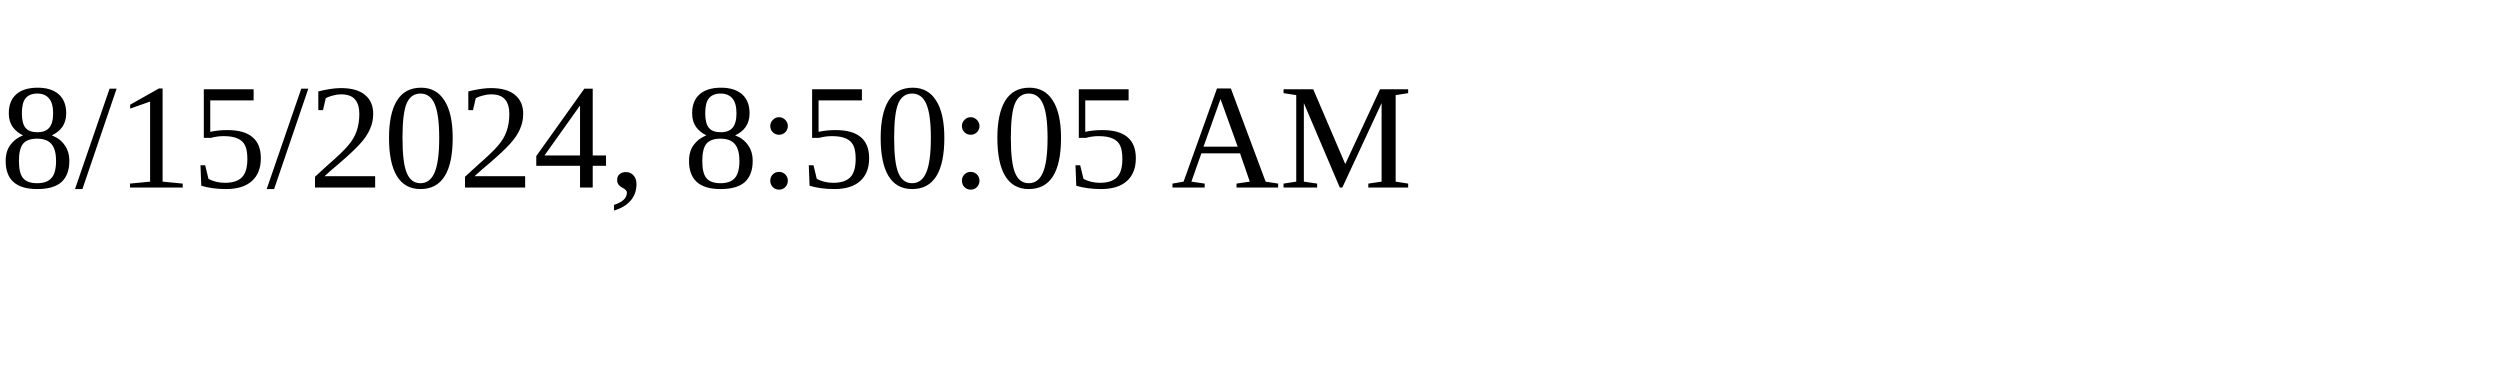
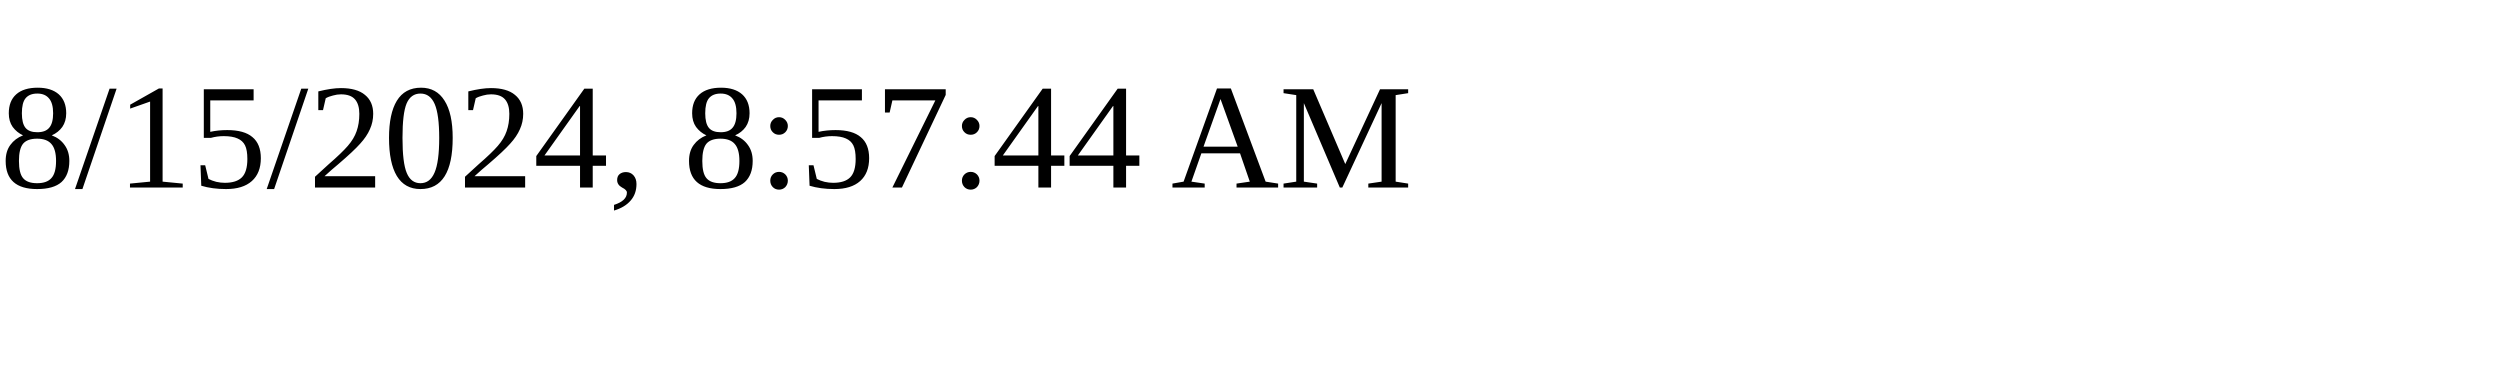
<svg xmlns="http://www.w3.org/2000/svg" height="30" width="200">
-   <text x="0" y="15">8/15/2024, 8:50:05 AM</text>
+   <text x="0" y="15">8/15/2024, 8:57:44 AM</text>
</svg>
